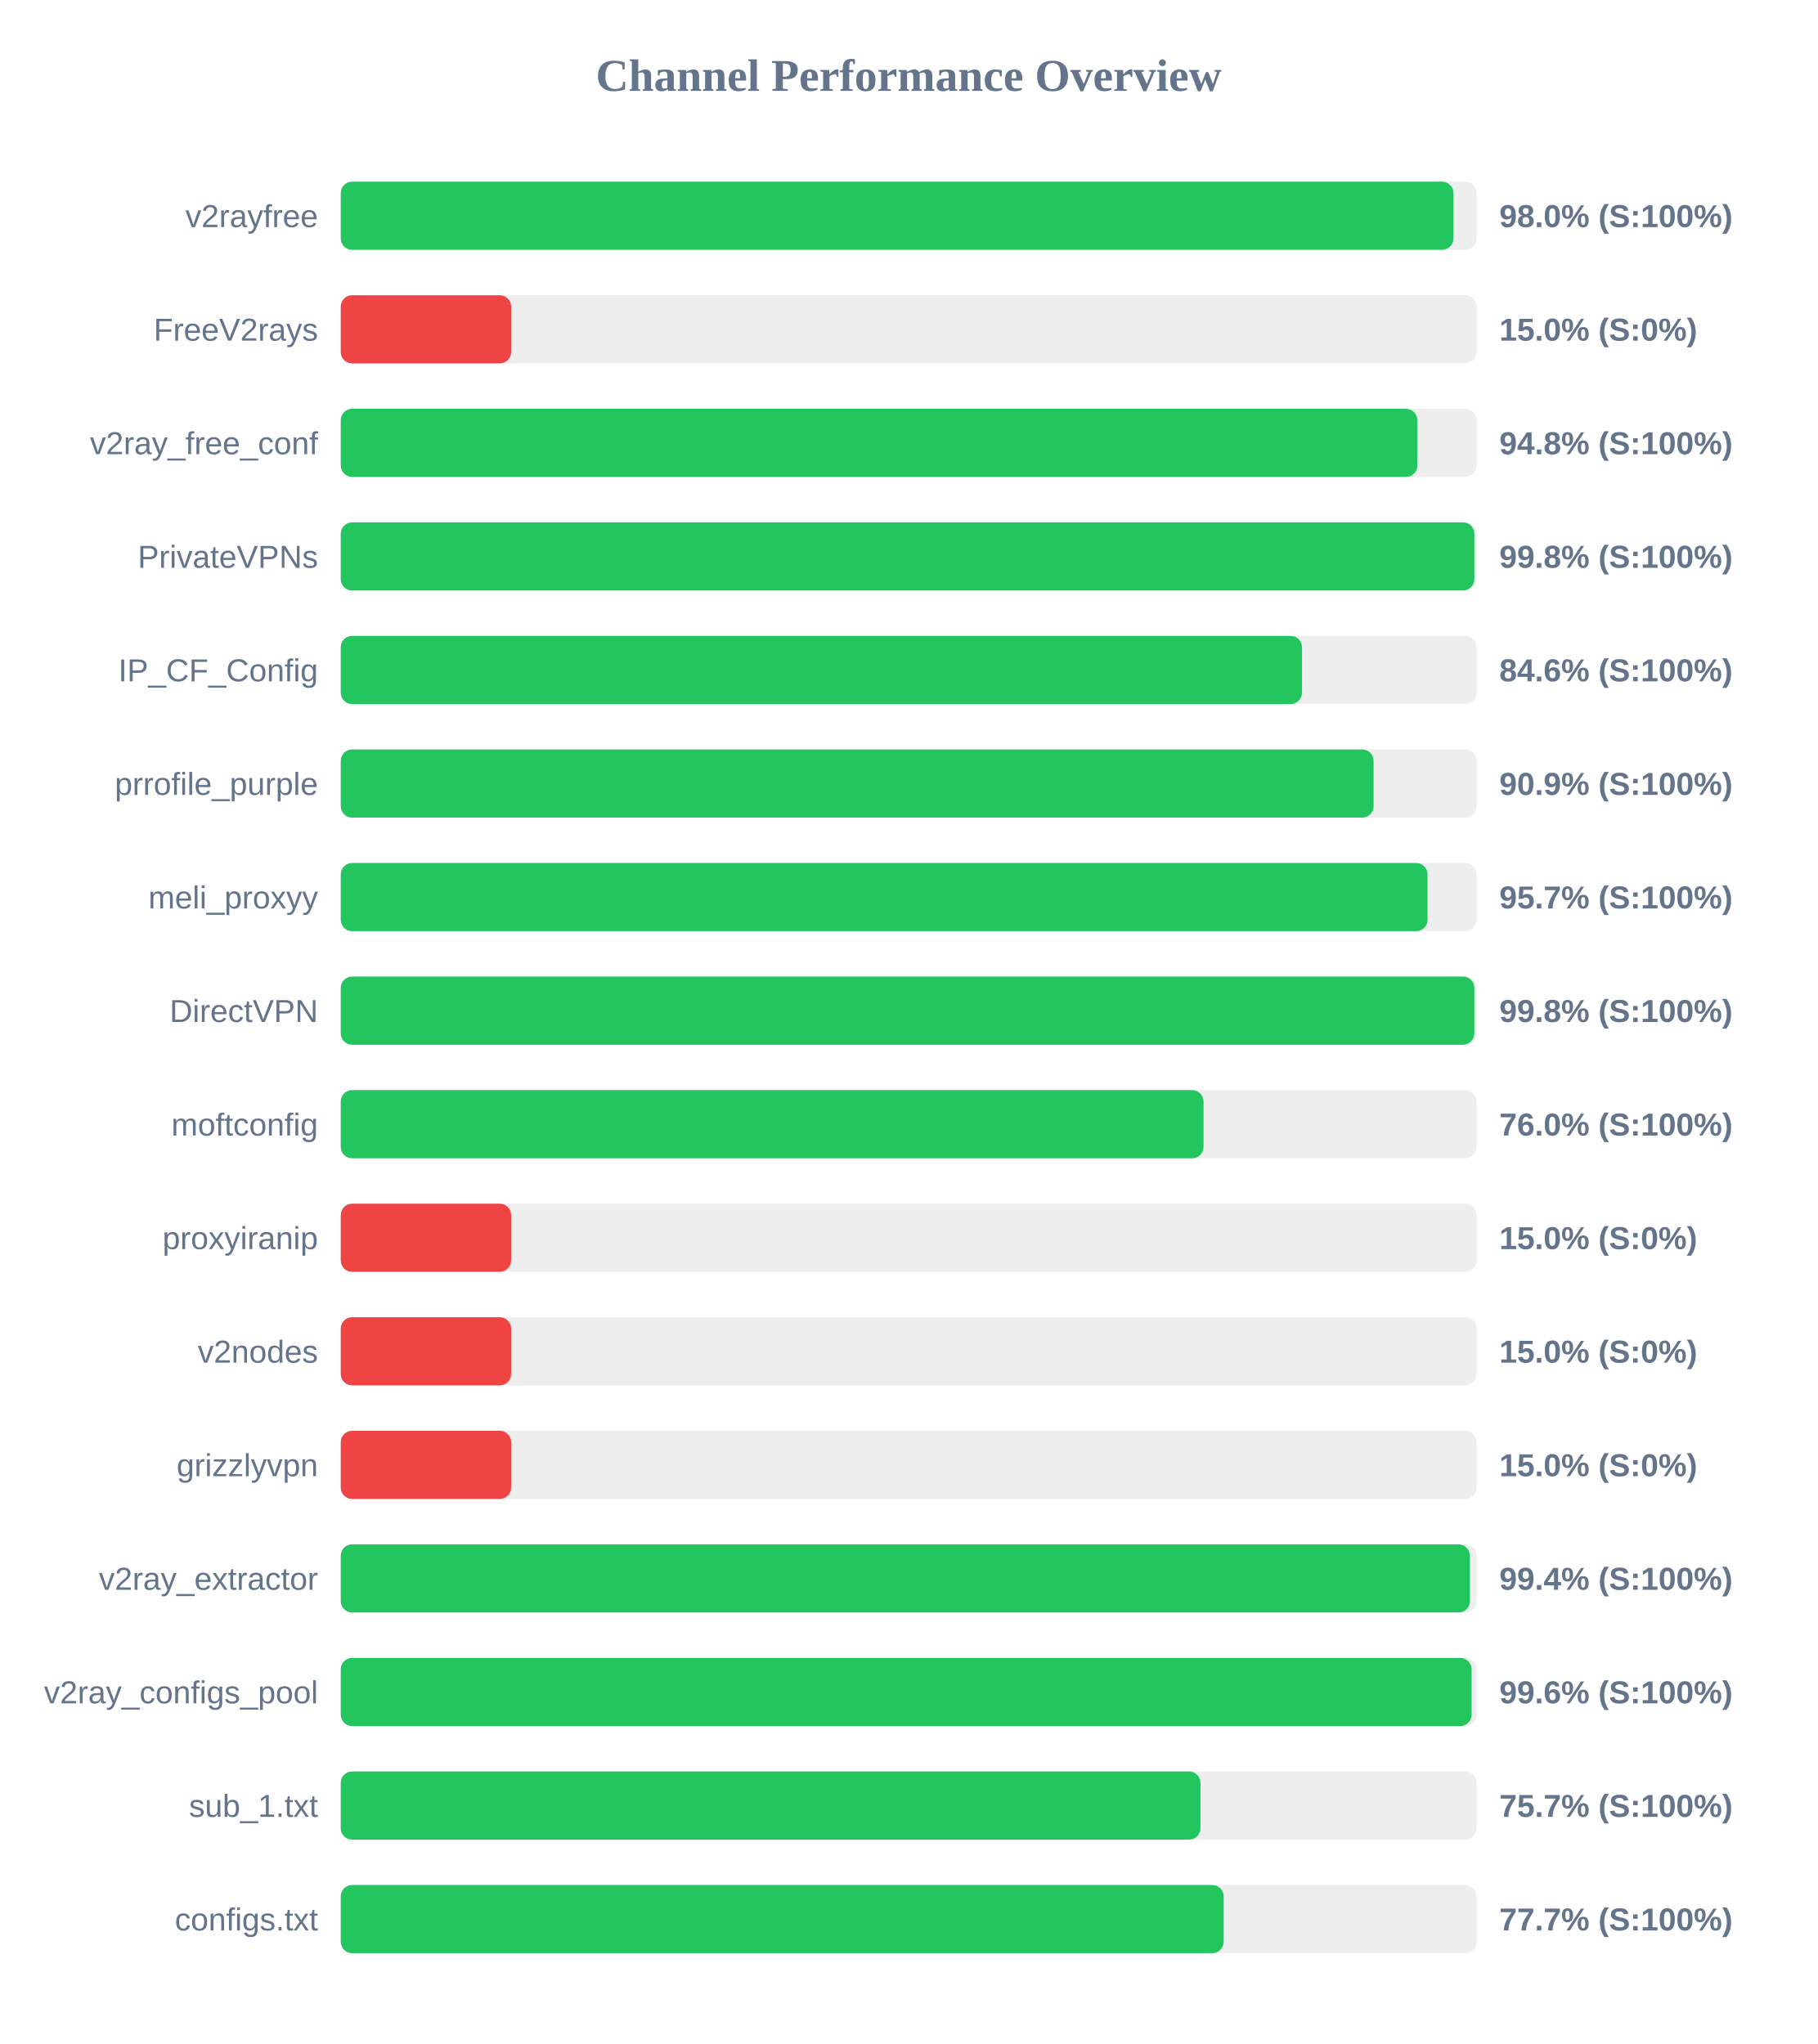
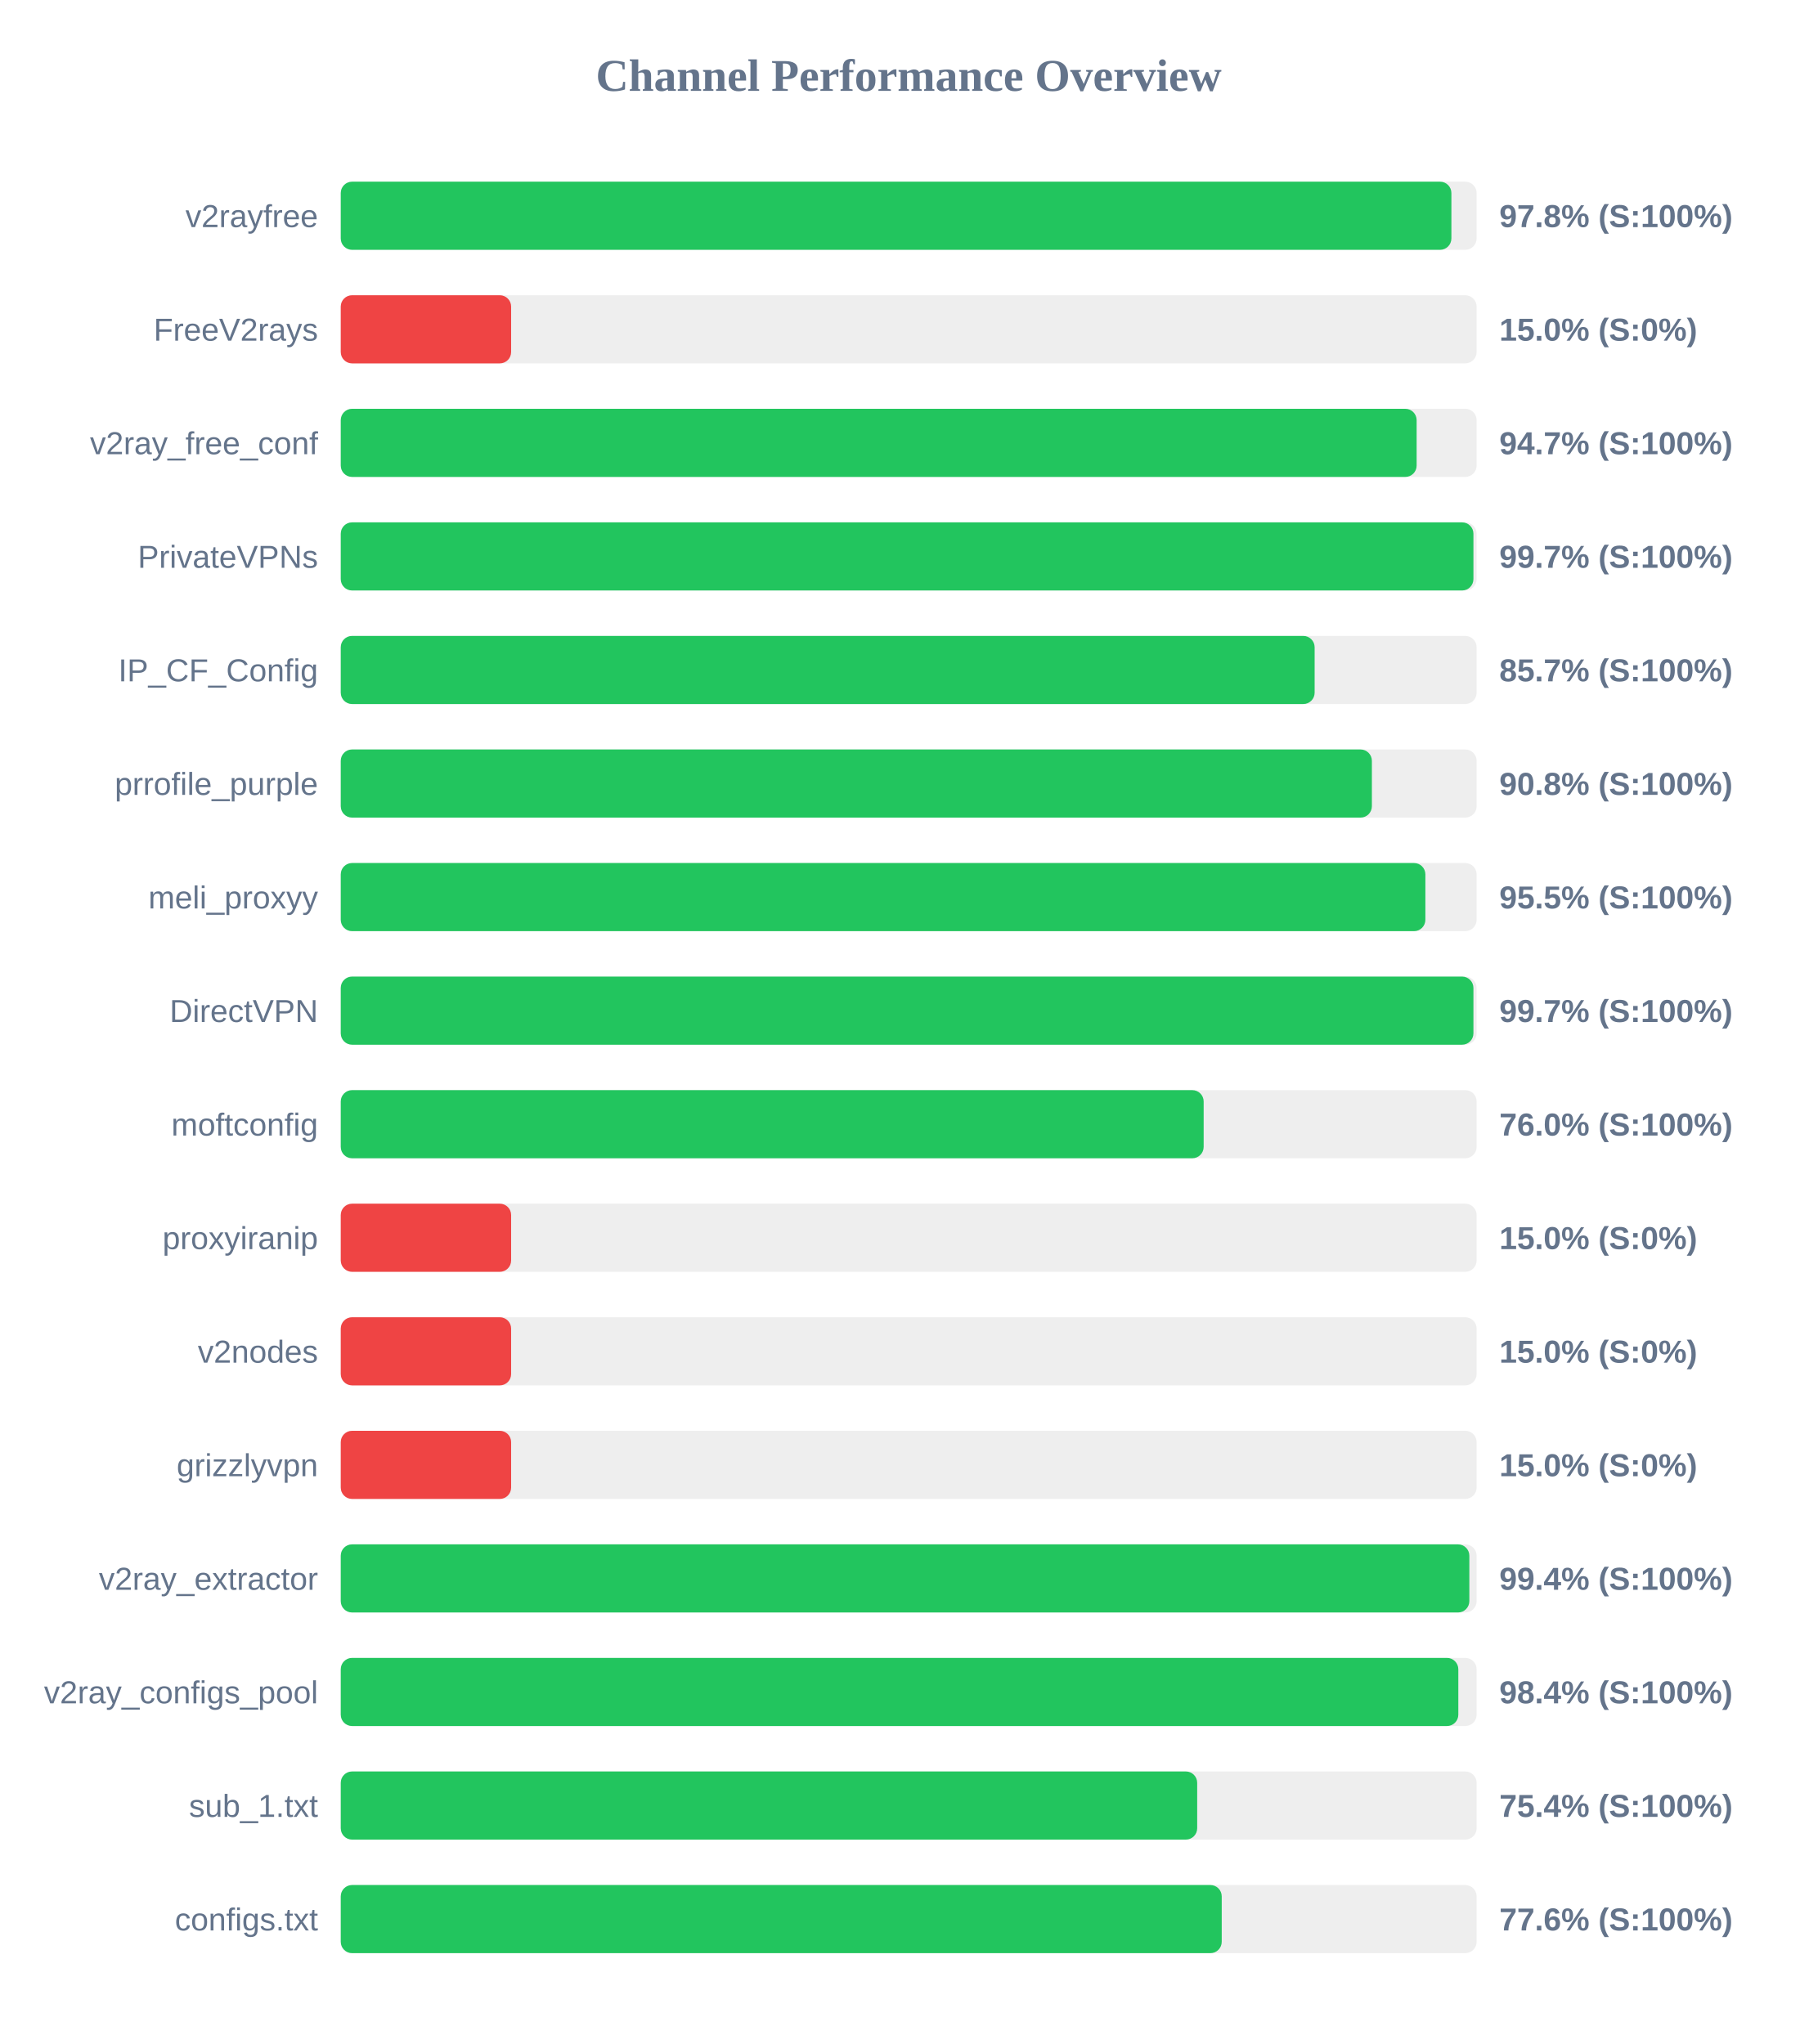
<svg xmlns="http://www.w3.org/2000/svg" width="800" height="900" version="1.1">
  <style>
        .row { font: 14px Arial; fill: #64748b; }
        .score { font: bold 14px Arial; fill: #64748b; }
    </style>
  <text x="400" y="40" text-anchor="middle" font-size="20px" font-weight="bold" fill="#64748b">Channel Performance Overview</text>
  <rect x="150" y="80" width="500" height="30" fill="#eee" rx="5" />
-   <rect x="150" y="80" width="489.8" height="30" fill="#22c55e" rx="5" />
+   <rect x="150" y="80" width="488.9" height="30" fill="#22c55e" rx="5" />
  <text x="140" y="100" text-anchor="end" class="row">v2rayfree</text>
-   <text x="660" y="100" text-anchor="start" class="score">98.0% (S:100%)</text>
+   <text x="660" y="100" text-anchor="start" class="score">97.8% (S:100%)</text>
  <rect x="150" y="130" width="500" height="30" fill="#eee" rx="5" />
  <rect x="150" y="130" width="75.0" height="30" fill="#ef4444" rx="5" />
  <text x="140" y="150" text-anchor="end" class="row">FreeV2rays</text>
  <text x="660" y="150" text-anchor="start" class="score">15.0% (S:0%)</text>
  <rect x="150" y="180" width="500" height="30" fill="#eee" rx="5" />
-   <rect x="150" y="180" width="473.9" height="30" fill="#22c55e" rx="5" />
+   <rect x="150" y="180" width="473.6" height="30" fill="#22c55e" rx="5" />
  <text x="140" y="200" text-anchor="end" class="row">v2ray_free_conf</text>
-   <text x="660" y="200" text-anchor="start" class="score">94.8% (S:100%)</text>
+   <text x="660" y="200" text-anchor="start" class="score">94.7% (S:100%)</text>
  <rect x="150" y="230" width="500" height="30" fill="#eee" rx="5" />
-   <rect x="150" y="230" width="499.0" height="30" fill="#22c55e" rx="5" />
+   <rect x="150" y="230" width="498.6" height="30" fill="#22c55e" rx="5" />
  <text x="140" y="250" text-anchor="end" class="row">PrivateVPNs</text>
-   <text x="660" y="250" text-anchor="start" class="score">99.8% (S:100%)</text>
+   <text x="660" y="250" text-anchor="start" class="score">99.7% (S:100%)</text>
  <rect x="150" y="280" width="500" height="30" fill="#eee" rx="5" />
-   <rect x="150" y="280" width="423.15" height="30" fill="#22c55e" rx="5" />
+   <rect x="150" y="280" width="428.7" height="30" fill="#22c55e" rx="5" />
  <text x="140" y="300" text-anchor="end" class="row">IP_CF_Config</text>
-   <text x="660" y="300" text-anchor="start" class="score">84.6% (S:100%)</text>
+   <text x="660" y="300" text-anchor="start" class="score">85.7% (S:100%)</text>
  <rect x="150" y="330" width="500" height="30" fill="#eee" rx="5" />
-   <rect x="150" y="330" width="454.65" height="30" fill="#22c55e" rx="5" />
+   <rect x="150" y="330" width="453.9" height="30" fill="#22c55e" rx="5" />
  <text x="140" y="350" text-anchor="end" class="row">prrofile_purple</text>
-   <text x="660" y="350" text-anchor="start" class="score">90.9% (S:100%)</text>
+   <text x="660" y="350" text-anchor="start" class="score">90.8% (S:100%)</text>
  <rect x="150" y="380" width="500" height="30" fill="#eee" rx="5" />
-   <rect x="150" y="380" width="478.4" height="30" fill="#22c55e" rx="5" />
+   <rect x="150" y="380" width="477.45" height="30" fill="#22c55e" rx="5" />
  <text x="140" y="400" text-anchor="end" class="row">meli_proxyy</text>
-   <text x="660" y="400" text-anchor="start" class="score">95.7% (S:100%)</text>
+   <text x="660" y="400" text-anchor="start" class="score">95.5% (S:100%)</text>
  <rect x="150" y="430" width="500" height="30" fill="#eee" rx="5" />
-   <rect x="150" y="430" width="499.0" height="30" fill="#22c55e" rx="5" />
+   <rect x="150" y="430" width="498.6" height="30" fill="#22c55e" rx="5" />
  <text x="140" y="450" text-anchor="end" class="row">DirectVPN</text>
-   <text x="660" y="450" text-anchor="start" class="score">99.8% (S:100%)</text>
+   <text x="660" y="450" text-anchor="start" class="score">99.7% (S:100%)</text>
  <rect x="150" y="480" width="500" height="30" fill="#eee" rx="5" />
-   <rect x="150" y="480" width="379.8" height="30" fill="#22c55e" rx="5" />
+   <rect x="150" y="480" width="379.85" height="30" fill="#22c55e" rx="5" />
  <text x="140" y="500" text-anchor="end" class="row">moftconfig</text>
  <text x="660" y="500" text-anchor="start" class="score">76.0% (S:100%)</text>
  <rect x="150" y="530" width="500" height="30" fill="#eee" rx="5" />
  <rect x="150" y="530" width="75.0" height="30" fill="#ef4444" rx="5" />
  <text x="140" y="550" text-anchor="end" class="row">proxyiranip</text>
  <text x="660" y="550" text-anchor="start" class="score">15.0% (S:0%)</text>
  <rect x="150" y="580" width="500" height="30" fill="#eee" rx="5" />
  <rect x="150" y="580" width="75.0" height="30" fill="#ef4444" rx="5" />
  <text x="140" y="600" text-anchor="end" class="row">v2nodes</text>
  <text x="660" y="600" text-anchor="start" class="score">15.0% (S:0%)</text>
  <rect x="150" y="630" width="500" height="30" fill="#eee" rx="5" />
  <rect x="150" y="630" width="75.0" height="30" fill="#ef4444" rx="5" />
  <text x="140" y="650" text-anchor="end" class="row">grizzlyvpn</text>
  <text x="660" y="650" text-anchor="start" class="score">15.0% (S:0%)</text>
  <rect x="150" y="680" width="500" height="30" fill="#eee" rx="5" />
-   <rect x="150" y="680" width="497.05" height="30" fill="#22c55e" rx="5" />
+   <rect x="150" y="680" width="496.8" height="30" fill="#22c55e" rx="5" />
  <text x="140" y="700" text-anchor="end" class="row">v2ray_extractor</text>
  <text x="660" y="700" text-anchor="start" class="score">99.4% (S:100%)</text>
  <rect x="150" y="730" width="500" height="30" fill="#eee" rx="5" />
-   <rect x="150" y="730" width="497.8" height="30" fill="#22c55e" rx="5" />
+   <rect x="150" y="730" width="491.95" height="30" fill="#22c55e" rx="5" />
  <text x="140" y="750" text-anchor="end" class="row">v2ray_configs_pool</text>
-   <text x="660" y="750" text-anchor="start" class="score">99.6% (S:100%)</text>
+   <text x="660" y="750" text-anchor="start" class="score">98.4% (S:100%)</text>
  <rect x="150" y="780" width="500" height="30" fill="#eee" rx="5" />
-   <rect x="150" y="780" width="378.45" height="30" fill="#22c55e" rx="5" />
+   <rect x="150" y="780" width="377.0" height="30" fill="#22c55e" rx="5" />
  <text x="140" y="800" text-anchor="end" class="row">sub_1.txt</text>
-   <text x="660" y="800" text-anchor="start" class="score">75.7% (S:100%)</text>
+   <text x="660" y="800" text-anchor="start" class="score">75.4% (S:100%)</text>
  <rect x="150" y="830" width="500" height="30" fill="#eee" rx="5" />
-   <rect x="150" y="830" width="388.65" height="30" fill="#22c55e" rx="5" />
+   <rect x="150" y="830" width="387.8" height="30" fill="#22c55e" rx="5" />
  <text x="140" y="850" text-anchor="end" class="row">configs.txt</text>
-   <text x="660" y="850" text-anchor="start" class="score">77.7% (S:100%)</text>
+   <text x="660" y="850" text-anchor="start" class="score">77.6% (S:100%)</text>
</svg>
